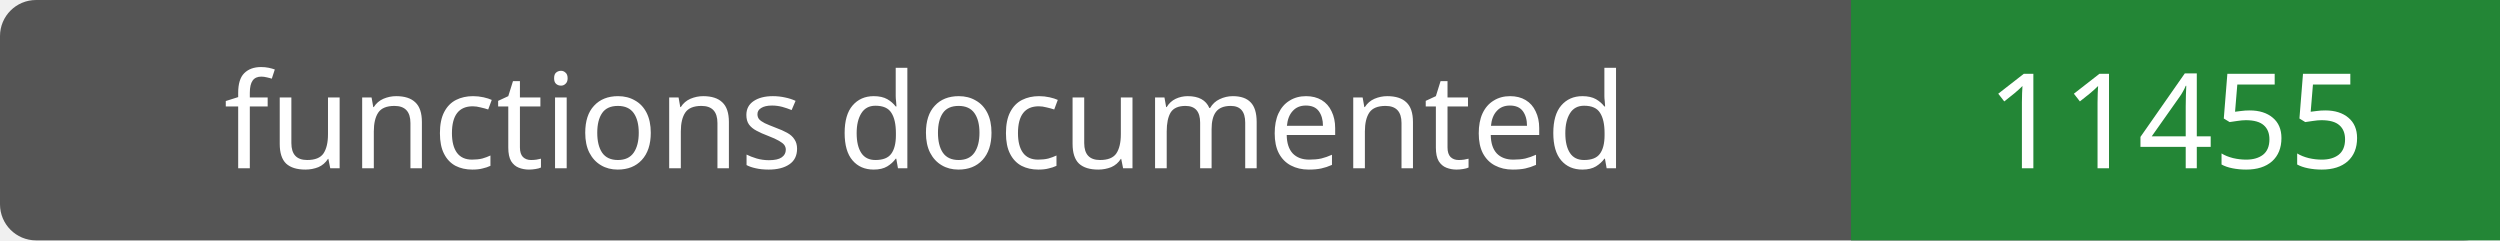
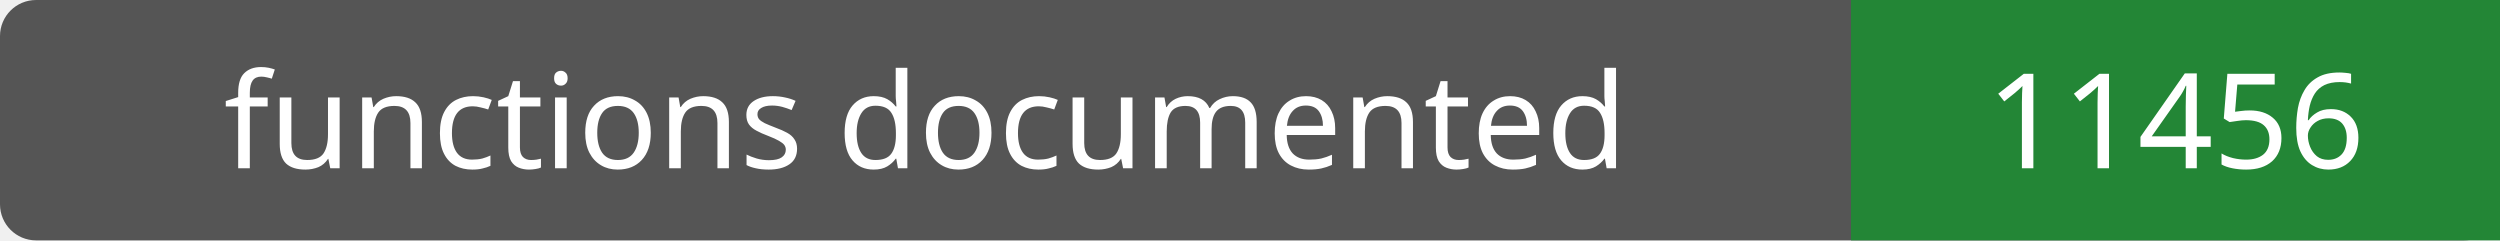
- <svg xmlns="http://www.w3.org/2000/svg" width="208" height="20" role="img" aria-label="functions documented: 11455">
+ <svg xmlns="http://www.w3.org/2000/svg" width="208" height="20" role="img" aria-label="functions documented: 11456">
  <rect width="208" height="20" rx="3" fill="#555" />
  <path fill="#238636" d="M154 0h54v20H154z" />
  <g fill="#fff" text-anchor="middle" font-family="Verdana,sans-serif" font-size="11">
    <text x="77.0" y="14">functions documented</text>
-     <text x="181.0" y="14">11455</text>
+     <text x="181.0" y="14">11456</text>
  </g>
</svg>
